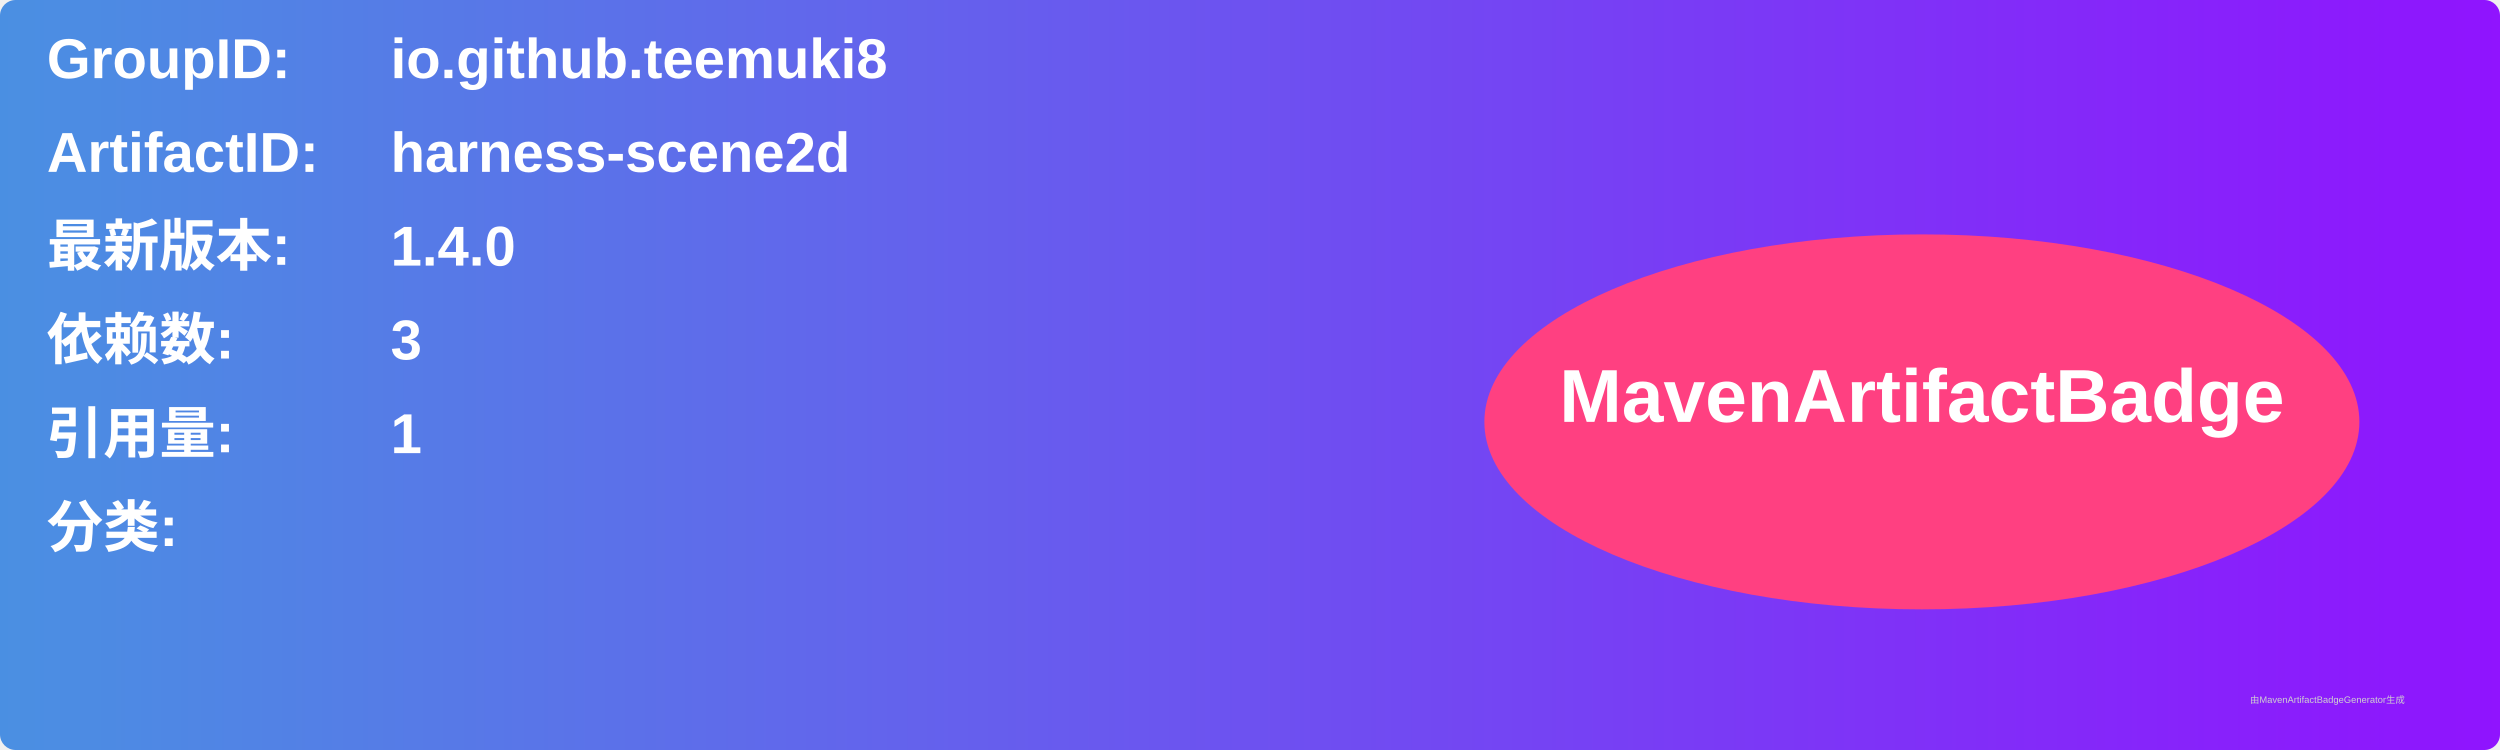
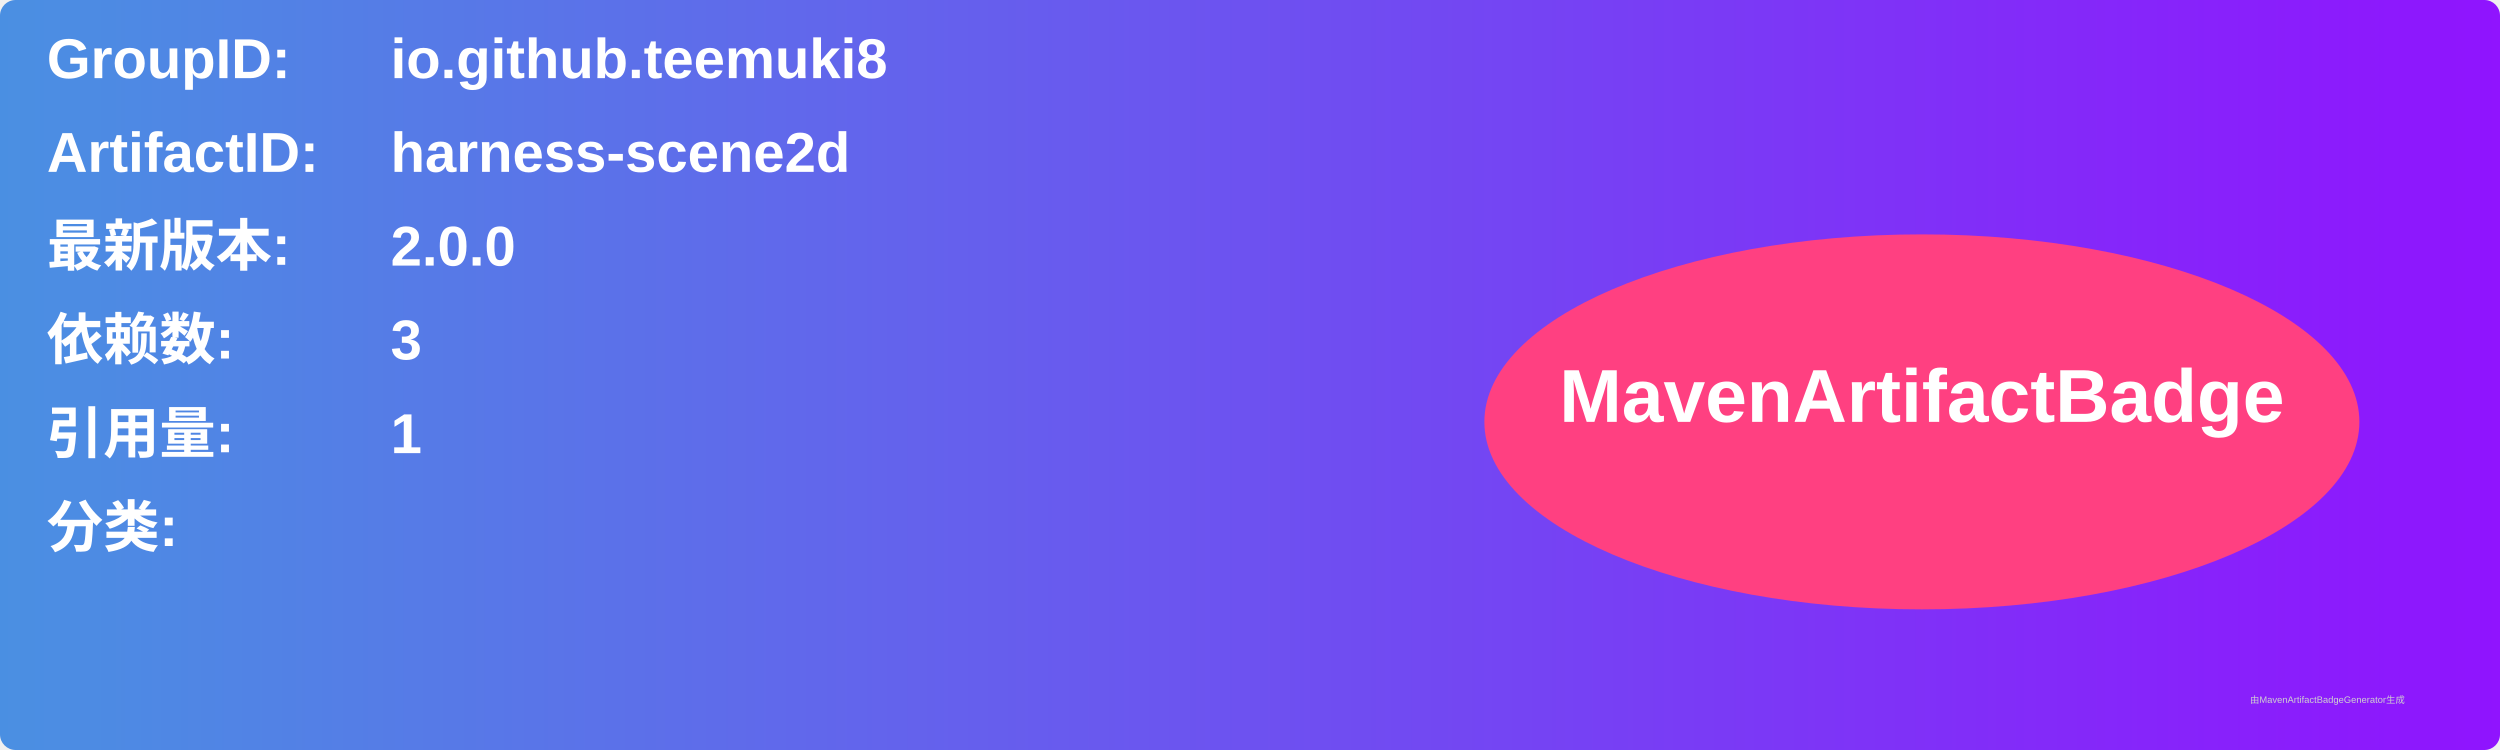
<svg xmlns="http://www.w3.org/2000/svg" width="800" height="240" viewBox="0 0 800 240">
  <linearGradient id="grad" x1="0%" y1="0%" x2="100%" y2="0%">
    <stop offset="0%" stop-color="#4a90e2" />
    <stop offset="100%" stop-color="#9013fe" />
  </linearGradient>
  <rect width="100%" height="100%" rx="5" ry="5" fill="url(#grad)" />
  <g transform="translate(15, 15)">
    <text x="0" y="10" font-family="Arial" font-size="18" fill="white" font-weight="bold" width="260">GroupID:</text>
    <text x="110" y="10" font-family="Arial" font-size="18" fill="white" font-weight="bold" width="460">io.github.teemuki8</text>
    <text x="0" y="40" font-family="Arial" font-size="18" fill="white" font-weight="bold" width="260">ArtifactID:</text>
    <text x="110" y="40" font-family="Arial" font-size="18" fill="white" font-weight="bold" width="460">harness-scene2d</text>
    <text x="0" y="70" font-family="Arial" font-size="18" fill="white" font-weight="bold">最新版本:</text>
    <text x="110" y="70" font-family="Arial" font-size="18" fill="white" font-weight="bold">
-       <tspan font-weight="bold">1.4.0</tspan>
+       <tspan font-weight="bold">2.0.0</tspan>
    </text>
    <text x="0" y="100" font-family="Arial" font-size="18" fill="white" font-weight="bold">依赖数: </text>
    <text x="110" y="100" font-family="Arial" font-size="18" fill="white">
      <tspan font-weight="bold">3</tspan>
    </text>
    <text x="0" y="130" font-family="Arial" font-size="18" fill="white" font-weight="bold">引用量: </text>
    <text x="110" y="130" font-family="Arial" font-size="18" fill="white">
      <tspan font-weight="bold">1</tspan>
    </text>
    <text x="0" y="160" font-family="Arial" font-size="18" fill="white" font-weight="bold">分类:</text>
    <text x="10" y="190" font-family="Arial" font-size="10" fill="white">
      <tspan font-weight="bold" />
    </text>
    <ellipse cx="600" cy="120" rx="140" ry="60" fill="#ff4081" />
    <text x="600" y="120" text-anchor="middle" font-family="Arial" font-size="24" fill="white" font-weight="bold">MavenArtifactBadge</text>
  </g>
  <text x="720" y="225" font-family="Arial" font-size="3" fill="#d0d0d0">由MavenArtifactBadgeGenerator生成</text>
</svg>
